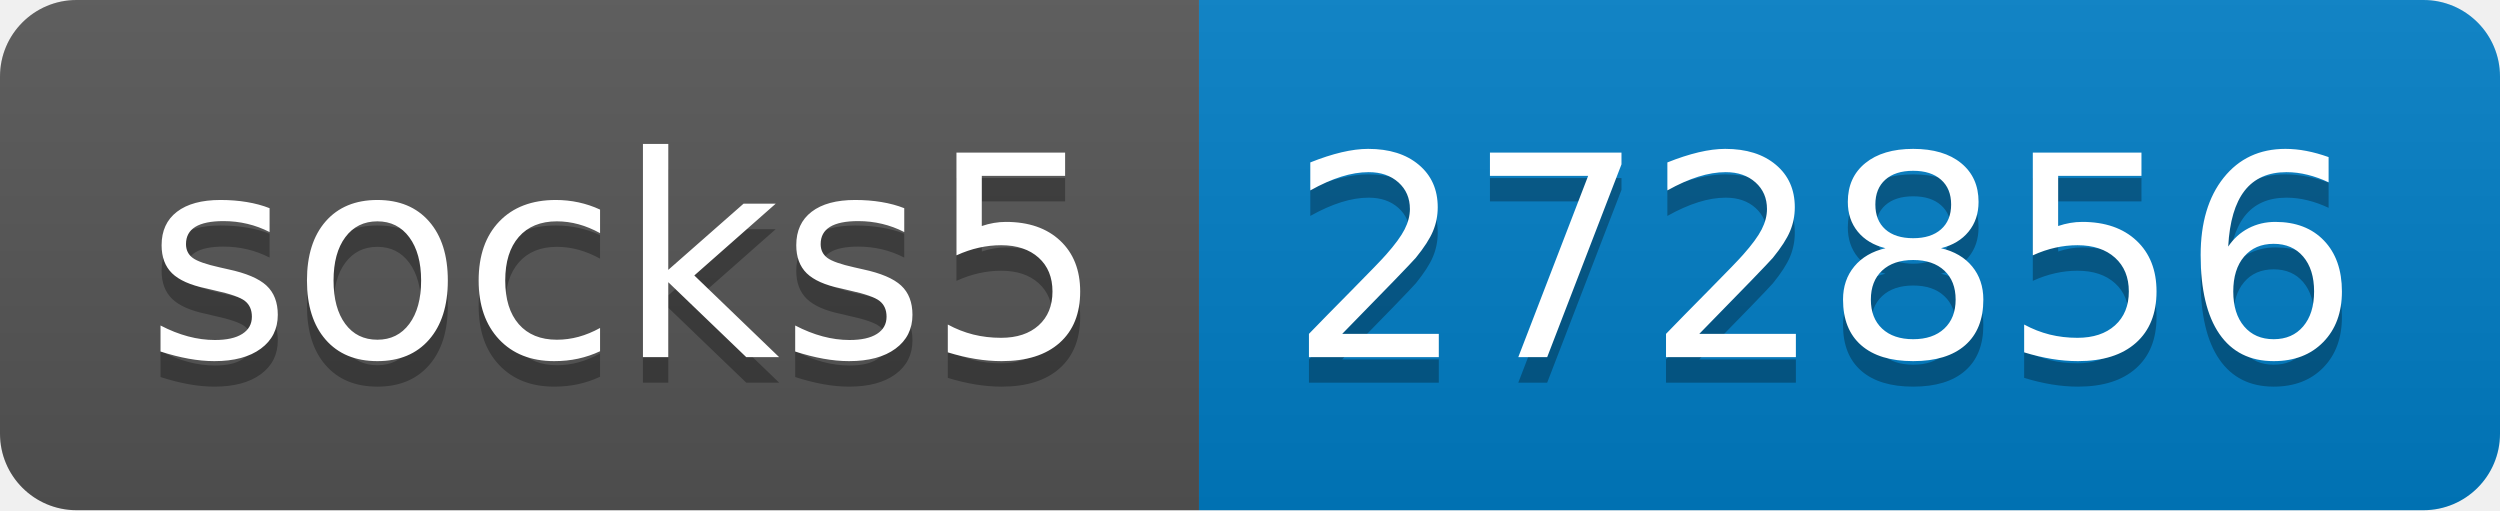
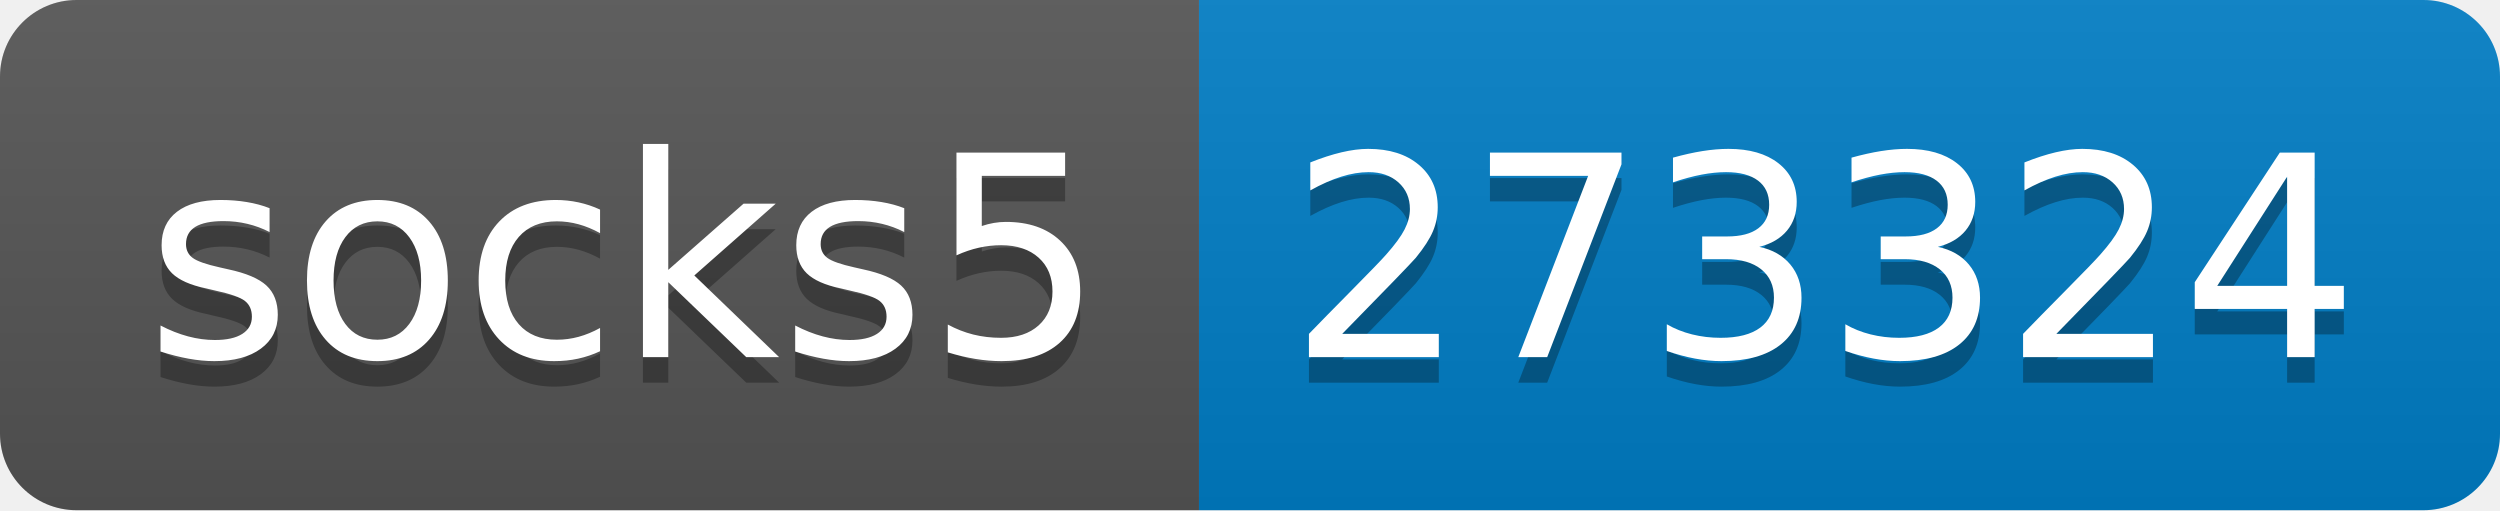
- <svg xmlns="http://www.w3.org/2000/svg" width="98" height="20" role="img" aria-label="socks5: 272856">
+ <svg xmlns="http://www.w3.org/2000/svg" width="98" height="20" role="img" aria-label="socks5: 273324">
  <linearGradient id="s" x2="0" y2="100%">
    <stop offset="0" stop-color="#bbb" stop-opacity=".1" />
    <stop offset="1" stop-opacity=".1" />
  </linearGradient>
  <clipPath id="r">
    <rect width="98" height="20" rx="3" fill="#fff" />
  </clipPath>
  <g clip-path="url(#r)">
    <rect width="47" height="20" fill="#555" />
    <rect x="47" width="51" height="20" fill="#007ec6" />
    <rect width="98" height="20" fill="url(#s)" />
  </g>
  <g fill="#fff" text-anchor="middle" font-family="Verdana,Geneva,DejaVu Sans,sans-serif" text-rendering="geometricPrecision" font-size="110">
    <text aria-hidden="true" x="245" y="150" fill="#010101" fill-opacity=".3" transform="scale(.1)" textLength="370">socks5</text>
    <text x="245" y="140" transform="scale(.1)" fill="#fff" textLength="370">socks5</text>
-     <text aria-hidden="true" x="715" y="150" fill="#010101" fill-opacity=".3" transform="scale(.1)" textLength="410">272856</text>
-     <text x="715" y="140" transform="scale(.1)" fill="#fff" textLength="410">272856</text>
+     <text aria-hidden="true" x="715" y="150" fill="#010101" fill-opacity=".3" transform="scale(.1)" textLength="410">273324</text>
+     <text x="715" y="140" transform="scale(.1)" fill="#fff" textLength="410">273324</text>
  </g>
</svg>
